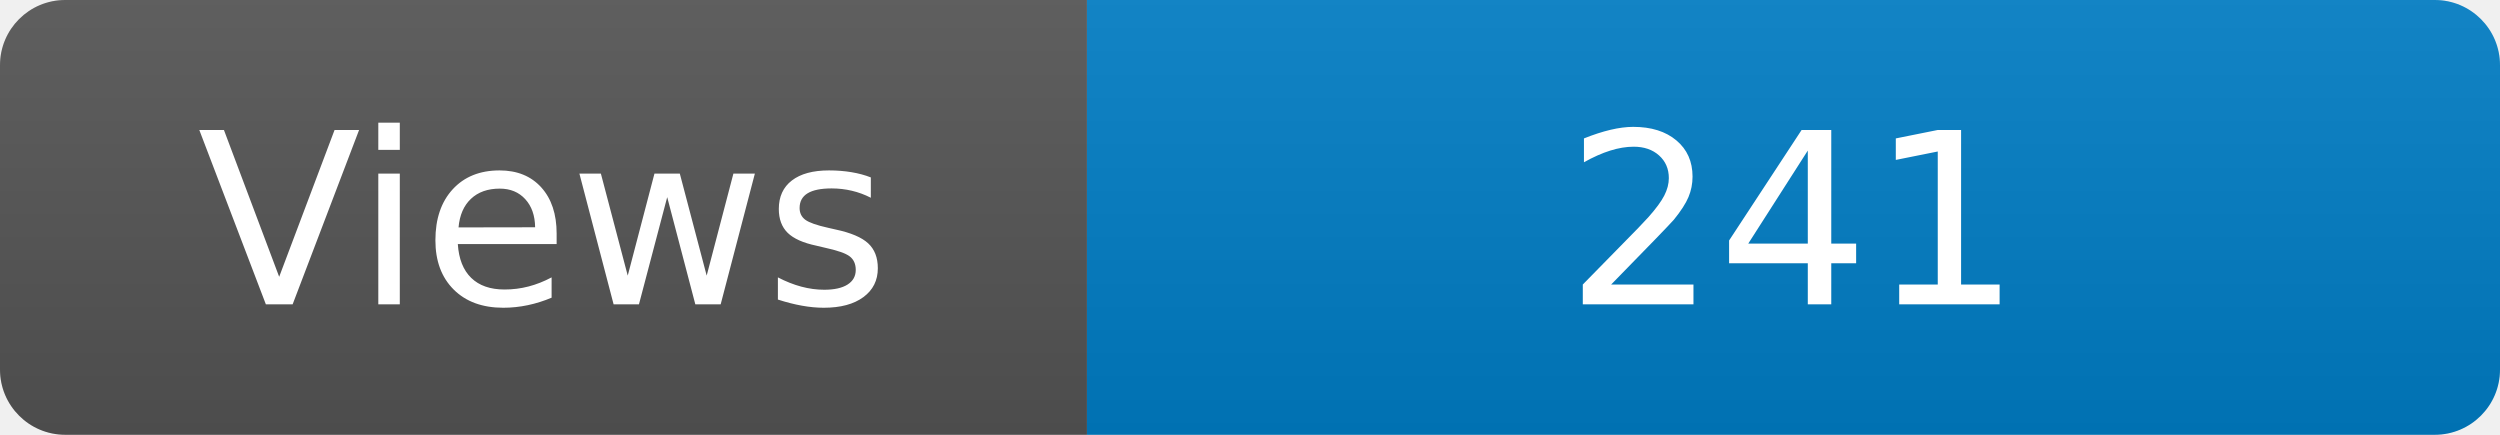
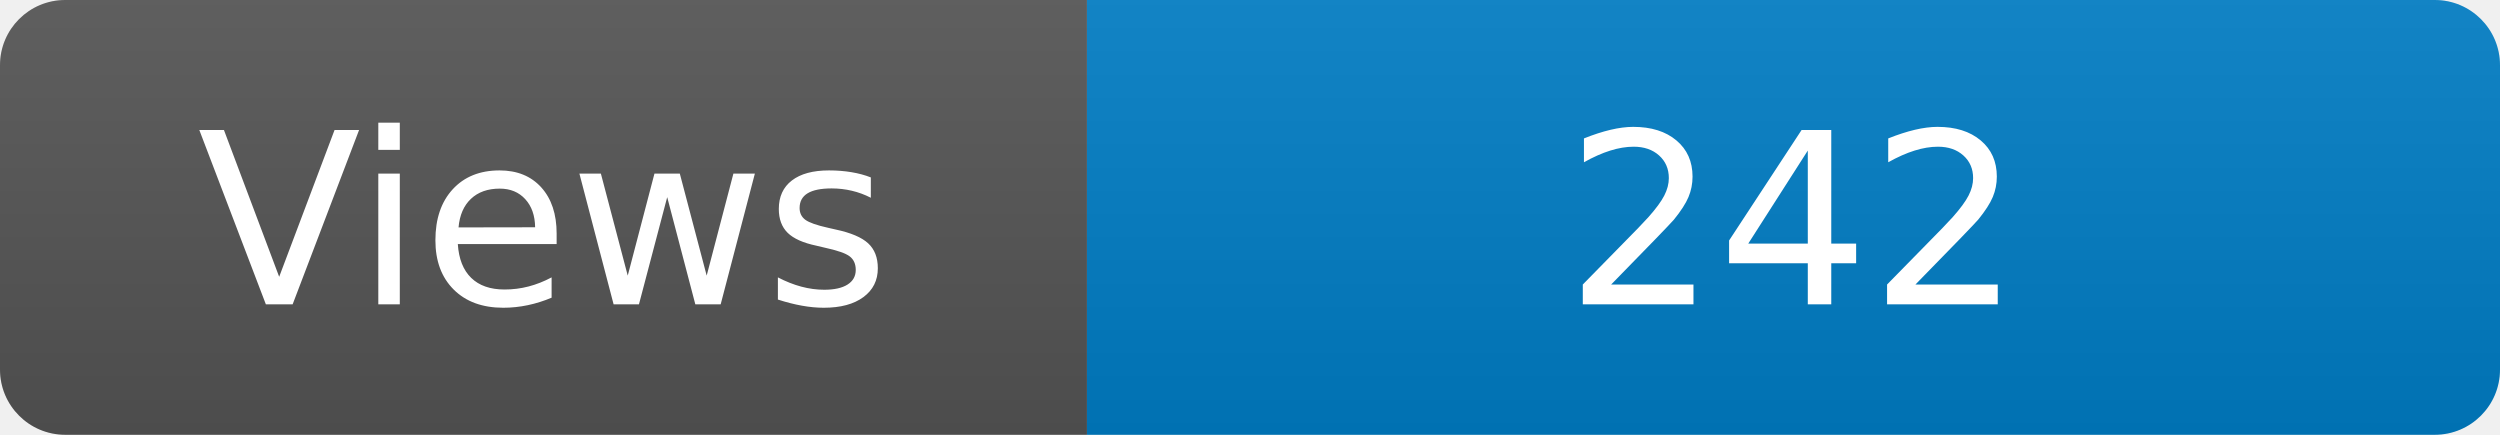
<svg xmlns="http://www.w3.org/2000/svg" width="115" height="20" role="img" aria-label="Maintained?: yes">
  <linearGradient id="s" x2="0" y2="100%">
    <stop offset="0" stop-color="#bbb" stop-opacity=".1" />
    <stop offset="1" stop-opacity=".1" />
  </linearGradient>
  <clipPath id="r">
    <rect width="115" height="20" rx="3" fill="#fff" />
  </clipPath>
  <g clip-path="url(#r)">
    <rect width="50" height="20" fill="#555" />
    <rect x="50" width="160" height="20" fill="#007ec6" />
    <rect width="115" height="20" fill="url(#s)" />
  </g>
  <g fill="#fff" text-anchor="middle" font-family="Verdana,Geneva,DejaVu Sans,sans-serif" font-size="110">
    <text x="250" y="140" transform="scale(.1)" fill="#fff">Views</text>
-     <text x="825" y="140" transform="scale(.1)" fill="#fff">241</text>
+     <text x="825" y="140" transform="scale(.1)" fill="#fff">242</text>
  </g>
</svg>
